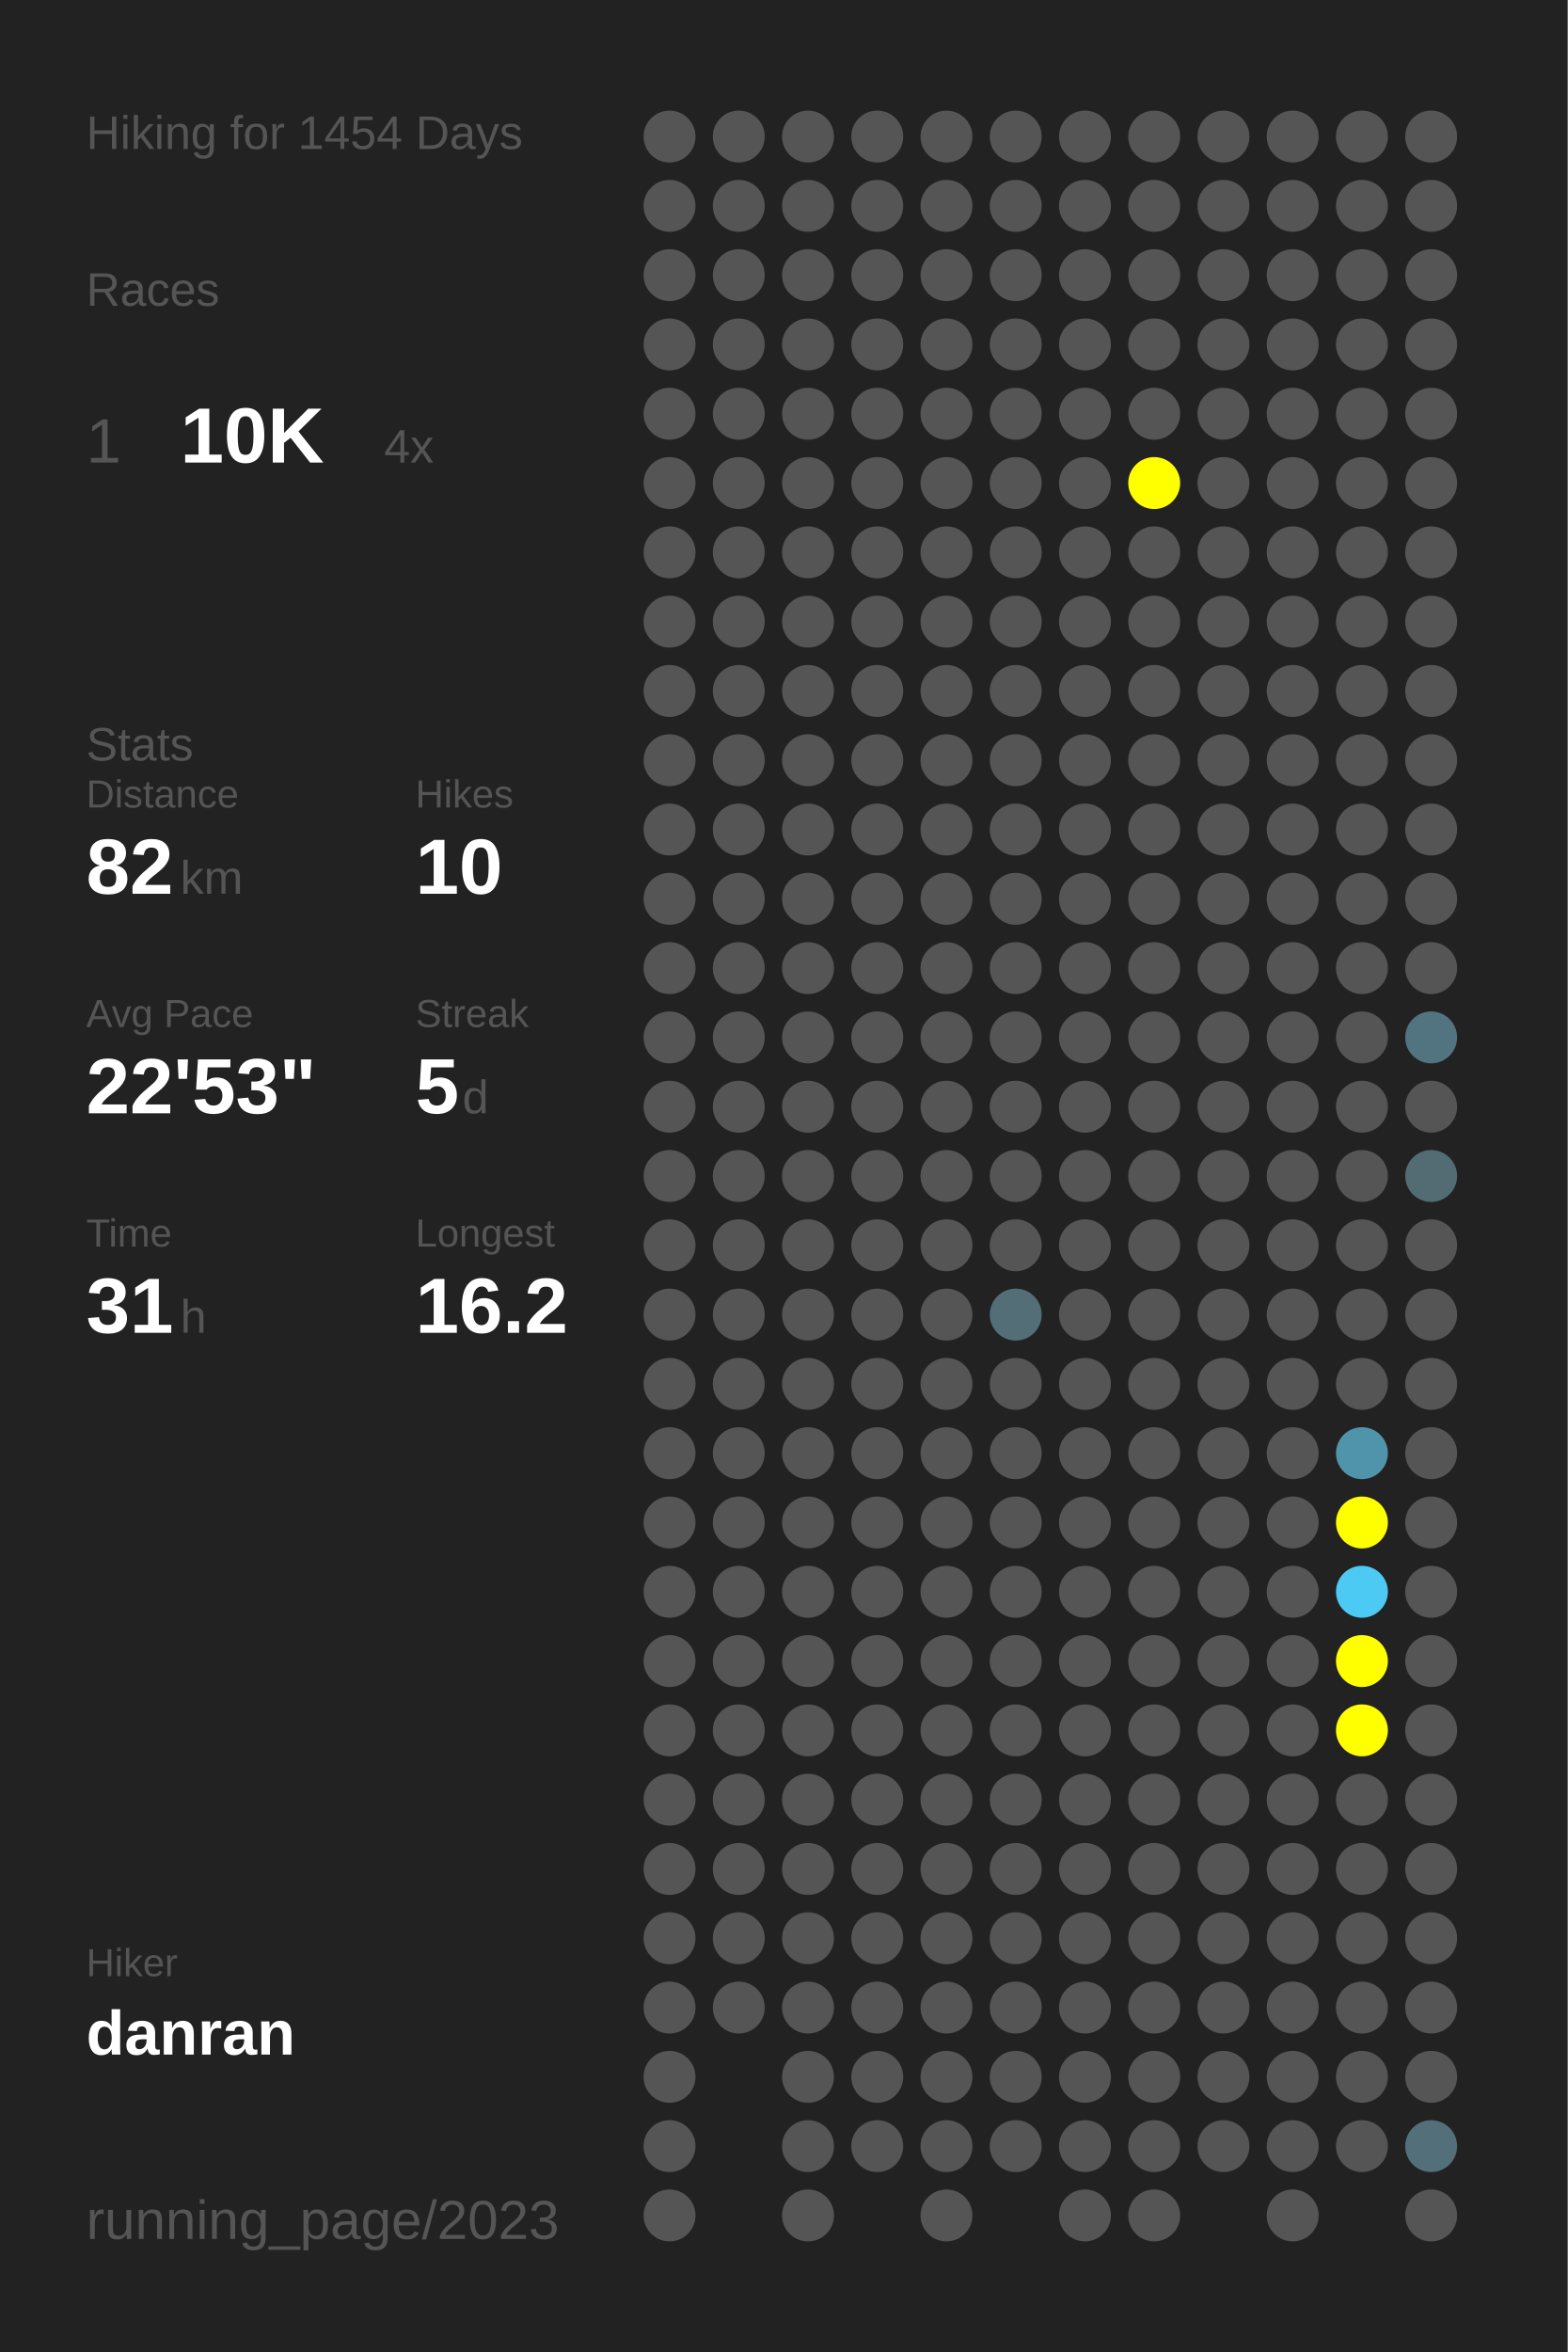
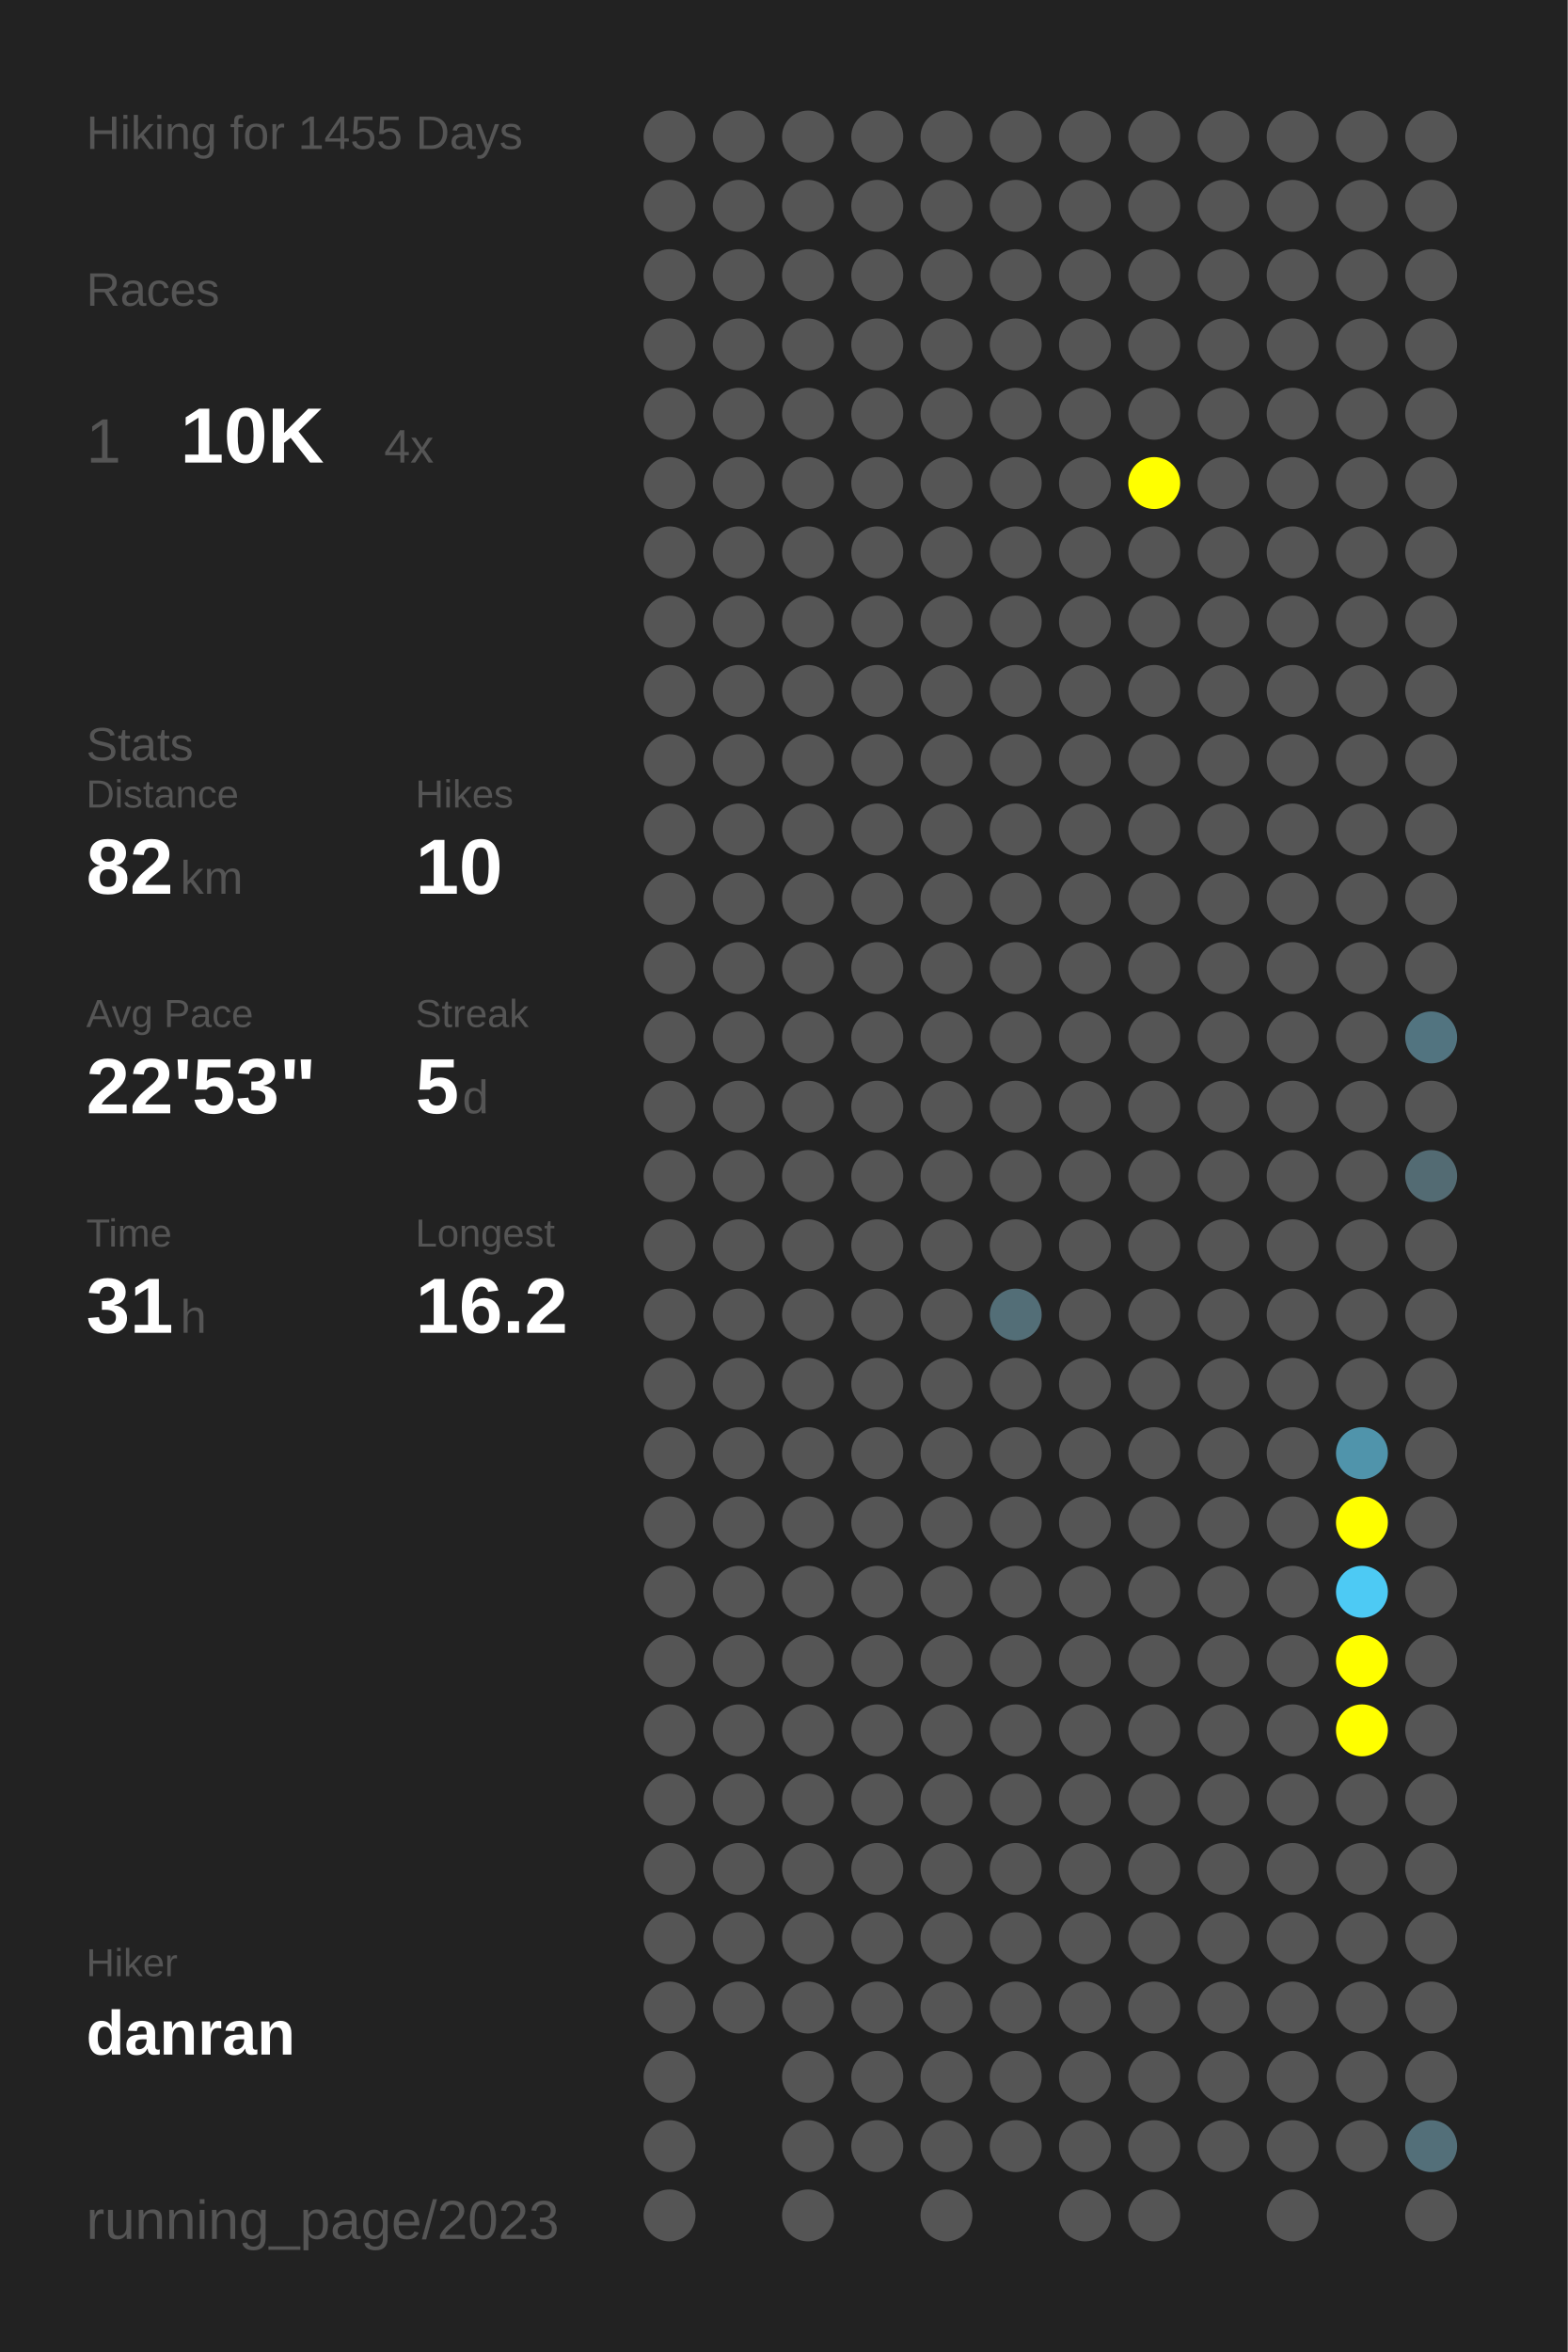
<svg xmlns="http://www.w3.org/2000/svg" baseProfile="full" height="300mm" version="1.1" viewBox="0,0,200,300" width="200mm">
  <defs />
  <rect fill="#222222" height="300" width="200" x="0" y="0" />
-   <text fill="#555555" style="font-size:6px; font-family:Arial;" x="11" y="19">Hiking for 1454 Days</text>
+   <text fill="#555555" style="font-size:6px; font-family:Arial;" x="11" y="19">Hiking for 1455 Days</text>
  <text fill="#555555" style="font-size:6px; font-family:Arial;" x="11" y="39">Races</text>
  <text fill="#555555" style="font-size:8px; font-family:Arial;" x="11" y="59">1</text>
  <text fill="#FFFFFF" style="font-size:10px; font-family:Arial; font-weight:bold;" x="23" y="59">10K</text>
  <text fill="#555555" style="font-size:6px; font-family:Arial;" x="49" y="59">4x</text>
  <text fill="#555555" style="font-size:6px; font-family:Arial;" x="11" y="97">Stats</text>
  <text fill="#555555" style="font-size:5px; font-family:Arial;" x="11" y="103">Distance</text>
  <text fill="#FFFFFF" style="font-size:10px; font-family:Arial; font-weight:bold;" x="11" y="114">82</text>
  <text fill="#555555" style="font-size:6px; font-family:Arial;" x="23" y="114">km</text>
  <text fill="#555555" style="font-size:5px; font-family:Arial;" x="53" y="103">Hikes</text>
  <text fill="#FFFFFF" style="font-size:10px; font-family:Arial; font-weight:bold;" x="53" y="114">10</text>
  <text fill="#555555" style="font-size:5px; font-family:Arial;" x="11" y="131">Avg Pace</text>
  <text fill="#FFFFFF" style="font-size:10px; font-family:Arial; font-weight:bold;" x="11" y="142">22'53"</text>
  <text fill="#555555" style="font-size:5px; font-family:Arial;" x="53" y="131">Streak</text>
  <text fill="#FFFFFF" style="font-size:10px; font-family:Arial; font-weight:bold;" x="53" y="142">5</text>
  <text fill="#555555" style="font-size:6px; font-family:Arial;" x="59" y="142">d</text>
  <text fill="#555555" style="font-size:5px; font-family:Arial;" x="11" y="159">Time</text>
  <text fill="#FFFFFF" style="font-size:10px; font-family:Arial; font-weight:bold;" x="11" y="170">31</text>
  <text fill="#555555" style="font-size:6px; font-family:Arial;" x="23" y="170">h</text>
  <text fill="#555555" style="font-size:5px; font-family:Arial;" x="53" y="159">Longest</text>
  <text fill="#FFFFFF" style="font-size:10px; font-family:Arial; font-weight:bold;" x="53" y="170">16.2</text>
  <text fill="#555555" style="font-size:5px; font-family:Arial;" x="11" y="252.065">Hiker</text>
  <text fill="#FFFFFF" style="font-size:8px; font-family:Arial; font-weight:bold;" x="11" y="262.065">danran</text>
  <text fill="#555555" style="font-size:7px; font-family:Arial;" x="11" y="285.581">running_page/2023</text>
  <circle cx="85.417" cy="17.419" fill="#555555" r="3.312" />
  <circle cx="85.417" cy="26.258" fill="#555555" r="3.312" />
  <circle cx="85.417" cy="35.097" fill="#555555" r="3.312" />
  <circle cx="85.417" cy="43.935" fill="#555555" r="3.312" />
  <circle cx="85.417" cy="52.774" fill="#555555" r="3.312" />
  <circle cx="85.417" cy="61.613" fill="#555555" r="3.312" />
  <circle cx="85.417" cy="70.452" fill="#555555" r="3.312" />
  <circle cx="85.417" cy="79.29" fill="#555555" r="3.312" />
  <circle cx="85.417" cy="88.129" fill="#555555" r="3.312" />
  <circle cx="85.417" cy="96.968" fill="#555555" r="3.312" />
  <circle cx="85.417" cy="105.806" fill="#555555" r="3.312" />
  <circle cx="85.417" cy="114.645" fill="#555555" r="3.312" />
  <circle cx="85.417" cy="123.484" fill="#555555" r="3.312" />
  <circle cx="85.417" cy="132.323" fill="#555555" r="3.312" />
  <circle cx="85.417" cy="141.161" fill="#555555" r="3.312" />
  <circle cx="85.417" cy="150" fill="#555555" r="3.312" />
  <circle cx="85.417" cy="158.839" fill="#555555" r="3.312" />
  <circle cx="85.417" cy="167.677" fill="#555555" r="3.312" />
  <circle cx="85.417" cy="176.516" fill="#555555" r="3.312" />
  <circle cx="85.417" cy="185.355" fill="#555555" r="3.312" />
  <circle cx="85.417" cy="194.194" fill="#555555" r="3.312" />
  <circle cx="85.417" cy="203.032" fill="#555555" r="3.312" />
  <circle cx="85.417" cy="211.871" fill="#555555" r="3.312" />
  <circle cx="85.417" cy="220.71" fill="#555555" r="3.312" />
  <circle cx="85.417" cy="229.548" fill="#555555" r="3.312" />
  <circle cx="85.417" cy="238.387" fill="#555555" r="3.312" />
  <circle cx="85.417" cy="247.226" fill="#555555" r="3.312" />
  <circle cx="85.417" cy="256.065" fill="#555555" r="3.312" />
  <circle cx="85.417" cy="264.903" fill="#555555" r="3.312" />
  <circle cx="85.417" cy="273.742" fill="#555555" r="3.312" />
  <circle cx="85.417" cy="282.581" fill="#555555" r="3.312" />
  <circle cx="94.25" cy="17.419" fill="#555555" r="3.312" />
  <circle cx="94.25" cy="26.258" fill="#555555" r="3.312" />
  <circle cx="94.25" cy="35.097" fill="#555555" r="3.312" />
  <circle cx="94.25" cy="43.935" fill="#555555" r="3.312" />
  <circle cx="94.25" cy="52.774" fill="#555555" r="3.312" />
  <circle cx="94.25" cy="61.613" fill="#555555" r="3.312" />
  <circle cx="94.25" cy="70.452" fill="#555555" r="3.312" />
  <circle cx="94.25" cy="79.29" fill="#555555" r="3.312" />
  <circle cx="94.25" cy="88.129" fill="#555555" r="3.312" />
  <circle cx="94.25" cy="96.968" fill="#555555" r="3.312" />
  <circle cx="94.25" cy="105.806" fill="#555555" r="3.312" />
  <circle cx="94.25" cy="114.645" fill="#555555" r="3.312" />
  <circle cx="94.25" cy="123.484" fill="#555555" r="3.312" />
  <circle cx="94.25" cy="132.323" fill="#555555" r="3.312" />
  <circle cx="94.25" cy="141.161" fill="#555555" r="3.312" />
  <circle cx="94.25" cy="150" fill="#555555" r="3.312" />
  <circle cx="94.25" cy="158.839" fill="#555555" r="3.312" />
  <circle cx="94.25" cy="167.677" fill="#555555" r="3.312" />
  <circle cx="94.25" cy="176.516" fill="#555555" r="3.312" />
  <circle cx="94.25" cy="185.355" fill="#555555" r="3.312" />
  <circle cx="94.25" cy="194.194" fill="#555555" r="3.312" />
  <circle cx="94.25" cy="203.032" fill="#555555" r="3.312" />
  <circle cx="94.25" cy="211.871" fill="#555555" r="3.312" />
  <circle cx="94.25" cy="220.71" fill="#555555" r="3.312" />
  <circle cx="94.25" cy="229.548" fill="#555555" r="3.312" />
  <circle cx="94.25" cy="238.387" fill="#555555" r="3.312" />
  <circle cx="94.25" cy="247.226" fill="#555555" r="3.312" />
  <circle cx="94.25" cy="256.065" fill="#555555" r="3.312" />
  <circle cx="103.083" cy="17.419" fill="#555555" r="3.312" />
  <circle cx="103.083" cy="26.258" fill="#555555" r="3.312" />
  <circle cx="103.083" cy="35.097" fill="#555555" r="3.312" />
  <circle cx="103.083" cy="43.935" fill="#555555" r="3.312" />
  <circle cx="103.083" cy="52.774" fill="#555555" r="3.312" />
  <circle cx="103.083" cy="61.613" fill="#555555" r="3.312" />
  <circle cx="103.083" cy="70.452" fill="#555555" r="3.312" />
  <circle cx="103.083" cy="79.29" fill="#555555" r="3.312" />
  <circle cx="103.083" cy="88.129" fill="#555555" r="3.312" />
  <circle cx="103.083" cy="96.968" fill="#555555" r="3.312" />
  <circle cx="103.083" cy="105.806" fill="#555555" r="3.312" />
  <circle cx="103.083" cy="114.645" fill="#555555" r="3.312" />
  <circle cx="103.083" cy="123.484" fill="#555555" r="3.312" />
  <circle cx="103.083" cy="132.323" fill="#555555" r="3.312" />
  <circle cx="103.083" cy="141.161" fill="#555555" r="3.312" />
  <circle cx="103.083" cy="150" fill="#555555" r="3.312" />
  <circle cx="103.083" cy="158.839" fill="#555555" r="3.312" />
  <circle cx="103.083" cy="167.677" fill="#555555" r="3.312" />
  <circle cx="103.083" cy="176.516" fill="#555555" r="3.312" />
  <circle cx="103.083" cy="185.355" fill="#555555" r="3.312" />
  <circle cx="103.083" cy="194.194" fill="#555555" r="3.312" />
  <circle cx="103.083" cy="203.032" fill="#555555" r="3.312" />
  <circle cx="103.083" cy="211.871" fill="#555555" r="3.312" />
  <circle cx="103.083" cy="220.71" fill="#555555" r="3.312" />
  <circle cx="103.083" cy="229.548" fill="#555555" r="3.312" />
  <circle cx="103.083" cy="238.387" fill="#555555" r="3.312" />
  <circle cx="103.083" cy="247.226" fill="#555555" r="3.312" />
  <circle cx="103.083" cy="256.065" fill="#555555" r="3.312" />
  <circle cx="103.083" cy="264.903" fill="#555555" r="3.312" />
  <circle cx="103.083" cy="273.742" fill="#555555" r="3.312" />
  <circle cx="103.083" cy="282.581" fill="#555555" r="3.312" />
  <circle cx="111.917" cy="17.419" fill="#555555" r="3.312" />
  <circle cx="111.917" cy="26.258" fill="#555555" r="3.312" />
  <circle cx="111.917" cy="35.097" fill="#555555" r="3.312" />
  <circle cx="111.917" cy="43.935" fill="#555555" r="3.312" />
  <circle cx="111.917" cy="52.774" fill="#555555" r="3.312" />
  <circle cx="111.917" cy="61.613" fill="#555555" r="3.312" />
  <circle cx="111.917" cy="70.452" fill="#555555" r="3.312" />
  <circle cx="111.917" cy="79.29" fill="#555555" r="3.312" />
  <circle cx="111.917" cy="88.129" fill="#555555" r="3.312" />
  <circle cx="111.917" cy="96.968" fill="#555555" r="3.312" />
  <circle cx="111.917" cy="105.806" fill="#555555" r="3.312" />
  <circle cx="111.917" cy="114.645" fill="#555555" r="3.312" />
  <circle cx="111.917" cy="123.484" fill="#555555" r="3.312" />
  <circle cx="111.917" cy="132.323" fill="#555555" r="3.312" />
  <circle cx="111.917" cy="141.161" fill="#555555" r="3.312" />
  <circle cx="111.917" cy="150" fill="#555555" r="3.312" />
  <circle cx="111.917" cy="158.839" fill="#555555" r="3.312" />
  <circle cx="111.917" cy="167.677" fill="#555555" r="3.312" />
  <circle cx="111.917" cy="176.516" fill="#555555" r="3.312" />
  <circle cx="111.917" cy="185.355" fill="#555555" r="3.312" />
  <circle cx="111.917" cy="194.194" fill="#555555" r="3.312" />
  <circle cx="111.917" cy="203.032" fill="#555555" r="3.312" />
  <circle cx="111.917" cy="211.871" fill="#555555" r="3.312" />
  <circle cx="111.917" cy="220.71" fill="#555555" r="3.312" />
  <circle cx="111.917" cy="229.548" fill="#555555" r="3.312" />
  <circle cx="111.917" cy="238.387" fill="#555555" r="3.312" />
  <circle cx="111.917" cy="247.226" fill="#555555" r="3.312" />
  <circle cx="111.917" cy="256.065" fill="#555555" r="3.312" />
  <circle cx="111.917" cy="264.903" fill="#555555" r="3.312" />
  <circle cx="111.917" cy="273.742" fill="#555555" r="3.312" />
  <circle cx="120.75" cy="17.419" fill="#555555" r="3.312" />
  <circle cx="120.75" cy="26.258" fill="#555555" r="3.312" />
  <circle cx="120.75" cy="35.097" fill="#555555" r="3.312" />
  <circle cx="120.75" cy="43.935" fill="#555555" r="3.312" />
  <circle cx="120.75" cy="52.774" fill="#555555" r="3.312" />
  <circle cx="120.75" cy="61.613" fill="#555555" r="3.312" />
  <circle cx="120.75" cy="70.452" fill="#555555" r="3.312" />
  <circle cx="120.75" cy="79.29" fill="#555555" r="3.312" />
  <circle cx="120.75" cy="88.129" fill="#555555" r="3.312" />
  <circle cx="120.75" cy="96.968" fill="#555555" r="3.312" />
  <circle cx="120.75" cy="105.806" fill="#555555" r="3.312" />
  <circle cx="120.75" cy="114.645" fill="#555555" r="3.312" />
  <circle cx="120.75" cy="123.484" fill="#555555" r="3.312" />
  <circle cx="120.75" cy="132.323" fill="#555555" r="3.312" />
  <circle cx="120.75" cy="141.161" fill="#555555" r="3.312" />
  <circle cx="120.75" cy="150" fill="#555555" r="3.312" />
  <circle cx="120.75" cy="158.839" fill="#555555" r="3.312" />
  <circle cx="120.75" cy="167.677" fill="#555555" r="3.312" />
  <circle cx="120.75" cy="176.516" fill="#555555" r="3.312" />
  <circle cx="120.75" cy="185.355" fill="#555555" r="3.312" />
  <circle cx="120.75" cy="194.194" fill="#555555" r="3.312" />
  <circle cx="120.75" cy="203.032" fill="#555555" r="3.312" />
  <circle cx="120.75" cy="211.871" fill="#555555" r="3.312" />
  <circle cx="120.75" cy="220.71" fill="#555555" r="3.312" />
  <circle cx="120.75" cy="229.548" fill="#555555" r="3.312" />
  <circle cx="120.75" cy="238.387" fill="#555555" r="3.312" />
  <circle cx="120.75" cy="247.226" fill="#555555" r="3.312" />
  <circle cx="120.75" cy="256.065" fill="#555555" r="3.312" />
  <circle cx="120.75" cy="264.903" fill="#555555" r="3.312" />
  <circle cx="120.75" cy="273.742" fill="#555555" r="3.312" />
  <circle cx="120.75" cy="282.581" fill="#555555" r="3.312" />
  <circle cx="129.583" cy="17.419" fill="#555555" r="3.312" />
  <circle cx="129.583" cy="26.258" fill="#555555" r="3.312" />
  <circle cx="129.583" cy="35.097" fill="#555555" r="3.312" />
  <circle cx="129.583" cy="43.935" fill="#555555" r="3.312" />
  <circle cx="129.583" cy="52.774" fill="#555555" r="3.312" />
  <circle cx="129.583" cy="61.613" fill="#555555" r="3.312" />
  <circle cx="129.583" cy="70.452" fill="#555555" r="3.312" />
  <circle cx="129.583" cy="79.29" fill="#555555" r="3.312" />
  <circle cx="129.583" cy="88.129" fill="#555555" r="3.312" />
  <circle cx="129.583" cy="96.968" fill="#555555" r="3.312" />
  <circle cx="129.583" cy="105.806" fill="#555555" r="3.312" />
  <circle cx="129.583" cy="114.645" fill="#555555" r="3.312" />
  <circle cx="129.583" cy="123.484" fill="#555555" r="3.312" />
  <circle cx="129.583" cy="132.323" fill="#555555" r="3.312" />
  <circle cx="129.583" cy="141.161" fill="#555555" r="3.312" />
  <circle cx="129.583" cy="150" fill="#555555" r="3.312" />
  <circle cx="129.583" cy="158.839" fill="#555555" r="3.312" />
  <circle cx="129.583" cy="167.677" fill="#536e77" r="3.312" />
  <circle cx="129.583" cy="176.516" fill="#555555" r="3.312" />
  <circle cx="129.583" cy="185.355" fill="#555555" r="3.312" />
  <circle cx="129.583" cy="194.194" fill="#555555" r="3.312" />
  <circle cx="129.583" cy="203.032" fill="#555555" r="3.312" />
  <circle cx="129.583" cy="211.871" fill="#555555" r="3.312" />
  <circle cx="129.583" cy="220.71" fill="#555555" r="3.312" />
  <circle cx="129.583" cy="229.548" fill="#555555" r="3.312" />
  <circle cx="129.583" cy="238.387" fill="#555555" r="3.312" />
  <circle cx="129.583" cy="247.226" fill="#555555" r="3.312" />
  <circle cx="129.583" cy="256.065" fill="#555555" r="3.312" />
  <circle cx="129.583" cy="264.903" fill="#555555" r="3.312" />
  <circle cx="129.583" cy="273.742" fill="#555555" r="3.312" />
  <circle cx="138.417" cy="17.419" fill="#555555" r="3.312" />
  <circle cx="138.417" cy="26.258" fill="#555555" r="3.312" />
  <circle cx="138.417" cy="35.097" fill="#555555" r="3.312" />
  <circle cx="138.417" cy="43.935" fill="#555555" r="3.312" />
  <circle cx="138.417" cy="52.774" fill="#555555" r="3.312" />
  <circle cx="138.417" cy="61.613" fill="#555555" r="3.312" />
  <circle cx="138.417" cy="70.452" fill="#555555" r="3.312" />
  <circle cx="138.417" cy="79.29" fill="#555555" r="3.312" />
  <circle cx="138.417" cy="88.129" fill="#555555" r="3.312" />
  <circle cx="138.417" cy="96.968" fill="#555555" r="3.312" />
  <circle cx="138.417" cy="105.806" fill="#555555" r="3.312" />
  <circle cx="138.417" cy="114.645" fill="#555555" r="3.312" />
  <circle cx="138.417" cy="123.484" fill="#555555" r="3.312" />
  <circle cx="138.417" cy="132.323" fill="#555555" r="3.312" />
  <circle cx="138.417" cy="141.161" fill="#555555" r="3.312" />
  <circle cx="138.417" cy="150" fill="#555555" r="3.312" />
  <circle cx="138.417" cy="158.839" fill="#555555" r="3.312" />
  <circle cx="138.417" cy="167.677" fill="#555555" r="3.312" />
  <circle cx="138.417" cy="176.516" fill="#555555" r="3.312" />
  <circle cx="138.417" cy="185.355" fill="#555555" r="3.312" />
  <circle cx="138.417" cy="194.194" fill="#555555" r="3.312" />
  <circle cx="138.417" cy="203.032" fill="#555555" r="3.312" />
  <circle cx="138.417" cy="211.871" fill="#555555" r="3.312" />
  <circle cx="138.417" cy="220.71" fill="#555555" r="3.312" />
  <circle cx="138.417" cy="229.548" fill="#555555" r="3.312" />
  <circle cx="138.417" cy="238.387" fill="#555555" r="3.312" />
  <circle cx="138.417" cy="247.226" fill="#555555" r="3.312" />
  <circle cx="138.417" cy="256.065" fill="#555555" r="3.312" />
  <circle cx="138.417" cy="264.903" fill="#555555" r="3.312" />
  <circle cx="138.417" cy="273.742" fill="#555555" r="3.312" />
  <circle cx="138.417" cy="282.581" fill="#555555" r="3.312" />
  <circle cx="147.25" cy="17.419" fill="#555555" r="3.312" />
  <circle cx="147.25" cy="26.258" fill="#555555" r="3.312" />
  <circle cx="147.25" cy="35.097" fill="#555555" r="3.312" />
  <circle cx="147.25" cy="43.935" fill="#555555" r="3.312" />
  <circle cx="147.25" cy="52.774" fill="#555555" r="3.312" />
  <circle cx="147.25" cy="61.613" fill="#FFFF00" r="3.312" />
  <circle cx="147.25" cy="70.452" fill="#555555" r="3.312" />
  <circle cx="147.25" cy="79.29" fill="#555555" r="3.312" />
  <circle cx="147.25" cy="88.129" fill="#555555" r="3.312" />
  <circle cx="147.25" cy="96.968" fill="#555555" r="3.312" />
  <circle cx="147.25" cy="105.806" fill="#555555" r="3.312" />
  <circle cx="147.25" cy="114.645" fill="#555555" r="3.312" />
  <circle cx="147.25" cy="123.484" fill="#555555" r="3.312" />
  <circle cx="147.25" cy="132.323" fill="#555555" r="3.312" />
  <circle cx="147.25" cy="141.161" fill="#555555" r="3.312" />
  <circle cx="147.25" cy="150" fill="#555555" r="3.312" />
  <circle cx="147.25" cy="158.839" fill="#555555" r="3.312" />
  <circle cx="147.25" cy="167.677" fill="#555555" r="3.312" />
  <circle cx="147.25" cy="176.516" fill="#555555" r="3.312" />
  <circle cx="147.25" cy="185.355" fill="#555555" r="3.312" />
  <circle cx="147.25" cy="194.194" fill="#555555" r="3.312" />
  <circle cx="147.25" cy="203.032" fill="#555555" r="3.312" />
  <circle cx="147.25" cy="211.871" fill="#555555" r="3.312" />
  <circle cx="147.25" cy="220.71" fill="#555555" r="3.312" />
  <circle cx="147.25" cy="229.548" fill="#555555" r="3.312" />
  <circle cx="147.25" cy="238.387" fill="#555555" r="3.312" />
  <circle cx="147.25" cy="247.226" fill="#555555" r="3.312" />
  <circle cx="147.25" cy="256.065" fill="#555555" r="3.312" />
  <circle cx="147.25" cy="264.903" fill="#555555" r="3.312" />
  <circle cx="147.25" cy="273.742" fill="#555555" r="3.312" />
  <circle cx="147.25" cy="282.581" fill="#555555" r="3.312" />
  <circle cx="156.083" cy="17.419" fill="#555555" r="3.312" />
  <circle cx="156.083" cy="26.258" fill="#555555" r="3.312" />
  <circle cx="156.083" cy="35.097" fill="#555555" r="3.312" />
  <circle cx="156.083" cy="43.935" fill="#555555" r="3.312" />
  <circle cx="156.083" cy="52.774" fill="#555555" r="3.312" />
  <circle cx="156.083" cy="61.613" fill="#555555" r="3.312" />
  <circle cx="156.083" cy="70.452" fill="#555555" r="3.312" />
  <circle cx="156.083" cy="79.29" fill="#555555" r="3.312" />
  <circle cx="156.083" cy="88.129" fill="#555555" r="3.312" />
  <circle cx="156.083" cy="96.968" fill="#555555" r="3.312" />
  <circle cx="156.083" cy="105.806" fill="#555555" r="3.312" />
  <circle cx="156.083" cy="114.645" fill="#555555" r="3.312" />
  <circle cx="156.083" cy="123.484" fill="#555555" r="3.312" />
  <circle cx="156.083" cy="132.323" fill="#555555" r="3.312" />
  <circle cx="156.083" cy="141.161" fill="#555555" r="3.312" />
  <circle cx="156.083" cy="150" fill="#555555" r="3.312" />
  <circle cx="156.083" cy="158.839" fill="#555555" r="3.312" />
  <circle cx="156.083" cy="167.677" fill="#555555" r="3.312" />
  <circle cx="156.083" cy="176.516" fill="#555555" r="3.312" />
  <circle cx="156.083" cy="185.355" fill="#555555" r="3.312" />
  <circle cx="156.083" cy="194.194" fill="#555555" r="3.312" />
  <circle cx="156.083" cy="203.032" fill="#555555" r="3.312" />
  <circle cx="156.083" cy="211.871" fill="#555555" r="3.312" />
  <circle cx="156.083" cy="220.71" fill="#555555" r="3.312" />
  <circle cx="156.083" cy="229.548" fill="#555555" r="3.312" />
  <circle cx="156.083" cy="238.387" fill="#555555" r="3.312" />
  <circle cx="156.083" cy="247.226" fill="#555555" r="3.312" />
  <circle cx="156.083" cy="256.065" fill="#555555" r="3.312" />
  <circle cx="156.083" cy="264.903" fill="#555555" r="3.312" />
  <circle cx="156.083" cy="273.742" fill="#555555" r="3.312" />
  <circle cx="164.917" cy="17.419" fill="#555555" r="3.312" />
  <circle cx="164.917" cy="26.258" fill="#555555" r="3.312" />
  <circle cx="164.917" cy="35.097" fill="#555555" r="3.312" />
  <circle cx="164.917" cy="43.935" fill="#555555" r="3.312" />
  <circle cx="164.917" cy="52.774" fill="#555555" r="3.312" />
  <circle cx="164.917" cy="61.613" fill="#555555" r="3.312" />
  <circle cx="164.917" cy="70.452" fill="#555555" r="3.312" />
  <circle cx="164.917" cy="79.29" fill="#555555" r="3.312" />
  <circle cx="164.917" cy="88.129" fill="#555555" r="3.312" />
  <circle cx="164.917" cy="96.968" fill="#555555" r="3.312" />
  <circle cx="164.917" cy="105.806" fill="#555555" r="3.312" />
  <circle cx="164.917" cy="114.645" fill="#555555" r="3.312" />
  <circle cx="164.917" cy="123.484" fill="#555555" r="3.312" />
  <circle cx="164.917" cy="132.323" fill="#555555" r="3.312" />
  <circle cx="164.917" cy="141.161" fill="#555555" r="3.312" />
  <circle cx="164.917" cy="150" fill="#555555" r="3.312" />
  <circle cx="164.917" cy="158.839" fill="#555555" r="3.312" />
  <circle cx="164.917" cy="167.677" fill="#555555" r="3.312" />
  <circle cx="164.917" cy="176.516" fill="#555555" r="3.312" />
  <circle cx="164.917" cy="185.355" fill="#555555" r="3.312" />
  <circle cx="164.917" cy="194.194" fill="#555555" r="3.312" />
  <circle cx="164.917" cy="203.032" fill="#555555" r="3.312" />
  <circle cx="164.917" cy="211.871" fill="#555555" r="3.312" />
  <circle cx="164.917" cy="220.71" fill="#555555" r="3.312" />
  <circle cx="164.917" cy="229.548" fill="#555555" r="3.312" />
  <circle cx="164.917" cy="238.387" fill="#555555" r="3.312" />
  <circle cx="164.917" cy="247.226" fill="#555555" r="3.312" />
  <circle cx="164.917" cy="256.065" fill="#555555" r="3.312" />
  <circle cx="164.917" cy="264.903" fill="#555555" r="3.312" />
  <circle cx="164.917" cy="273.742" fill="#555555" r="3.312" />
  <circle cx="164.917" cy="282.581" fill="#555555" r="3.312" />
  <circle cx="173.75" cy="17.419" fill="#555555" r="3.312" />
  <circle cx="173.75" cy="26.258" fill="#555555" r="3.312" />
  <circle cx="173.75" cy="35.097" fill="#555555" r="3.312" />
  <circle cx="173.75" cy="43.935" fill="#555555" r="3.312" />
  <circle cx="173.75" cy="52.774" fill="#555555" r="3.312" />
  <circle cx="173.75" cy="61.613" fill="#555555" r="3.312" />
  <circle cx="173.75" cy="70.452" fill="#555555" r="3.312" />
  <circle cx="173.75" cy="79.29" fill="#555555" r="3.312" />
  <circle cx="173.75" cy="88.129" fill="#555555" r="3.312" />
  <circle cx="173.75" cy="96.968" fill="#555555" r="3.312" />
  <circle cx="173.75" cy="105.806" fill="#555555" r="3.312" />
  <circle cx="173.75" cy="114.645" fill="#555555" r="3.312" />
  <circle cx="173.75" cy="123.484" fill="#555555" r="3.312" />
  <circle cx="173.75" cy="132.323" fill="#555555" r="3.312" />
  <circle cx="173.75" cy="141.161" fill="#555555" r="3.312" />
  <circle cx="173.75" cy="150" fill="#555555" r="3.312" />
  <circle cx="173.75" cy="158.839" fill="#555555" r="3.312" />
  <circle cx="173.75" cy="167.677" fill="#555555" r="3.312" />
  <circle cx="173.75" cy="176.516" fill="#555555" r="3.312" />
  <circle cx="173.75" cy="185.355" fill="#5094ab" r="3.312" />
  <circle cx="173.75" cy="194.194" fill="#FFFF00" r="3.312" />
  <circle cx="173.75" cy="203.032" fill="#4dcaf4" r="3.312" />
  <circle cx="173.75" cy="211.871" fill="#FFFF00" r="3.312" />
  <circle cx="173.75" cy="220.71" fill="#FFFF00" r="3.312" />
  <circle cx="173.75" cy="229.548" fill="#555555" r="3.312" />
  <circle cx="173.75" cy="238.387" fill="#555555" r="3.312" />
  <circle cx="173.75" cy="247.226" fill="#555555" r="3.312" />
  <circle cx="173.75" cy="256.065" fill="#555555" r="3.312" />
  <circle cx="173.75" cy="264.903" fill="#555555" r="3.312" />
  <circle cx="173.75" cy="273.742" fill="#555555" r="3.312" />
  <circle cx="182.583" cy="17.419" fill="#555555" r="3.312" />
  <circle cx="182.583" cy="26.258" fill="#555555" r="3.312" />
  <circle cx="182.583" cy="35.097" fill="#555555" r="3.312" />
  <circle cx="182.583" cy="43.935" fill="#555555" r="3.312" />
  <circle cx="182.583" cy="52.774" fill="#555555" r="3.312" />
  <circle cx="182.583" cy="61.613" fill="#555555" r="3.312" />
  <circle cx="182.583" cy="70.452" fill="#555555" r="3.312" />
  <circle cx="182.583" cy="79.29" fill="#555555" r="3.312" />
  <circle cx="182.583" cy="88.129" fill="#555555" r="3.312" />
  <circle cx="182.583" cy="96.968" fill="#555555" r="3.312" />
  <circle cx="182.583" cy="105.806" fill="#555555" r="3.312" />
  <circle cx="182.583" cy="114.645" fill="#555555" r="3.312" />
  <circle cx="182.583" cy="123.484" fill="#555555" r="3.312" />
  <circle cx="182.583" cy="132.323" fill="#527480" r="3.312" />
  <circle cx="182.583" cy="141.161" fill="#555555" r="3.312" />
  <circle cx="182.583" cy="150" fill="#536b73" r="3.312" />
  <circle cx="182.583" cy="158.839" fill="#555555" r="3.312" />
  <circle cx="182.583" cy="167.677" fill="#555555" r="3.312" />
  <circle cx="182.583" cy="176.516" fill="#555555" r="3.312" />
  <circle cx="182.583" cy="185.355" fill="#555555" r="3.312" />
  <circle cx="182.583" cy="194.194" fill="#555555" r="3.312" />
  <circle cx="182.583" cy="203.032" fill="#555555" r="3.312" />
  <circle cx="182.583" cy="211.871" fill="#555555" r="3.312" />
  <circle cx="182.583" cy="220.71" fill="#555555" r="3.312" />
  <circle cx="182.583" cy="229.548" fill="#555555" r="3.312" />
  <circle cx="182.583" cy="238.387" fill="#555555" r="3.312" />
  <circle cx="182.583" cy="247.226" fill="#555555" r="3.312" />
  <circle cx="182.583" cy="256.065" fill="#555555" r="3.312" />
  <circle cx="182.583" cy="264.903" fill="#555555" r="3.312" />
  <circle cx="182.583" cy="273.742" fill="#536f79" r="3.312" />
  <circle cx="182.583" cy="282.581" fill="#555555" r="3.312" />
</svg>
